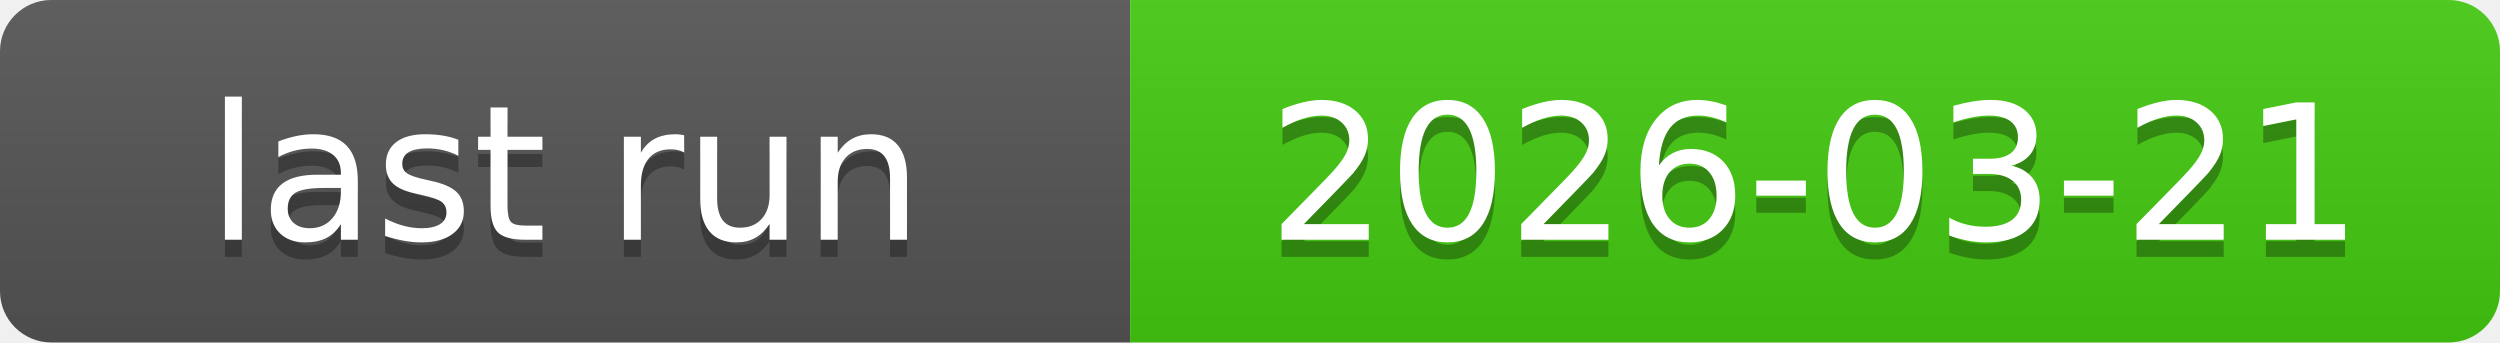
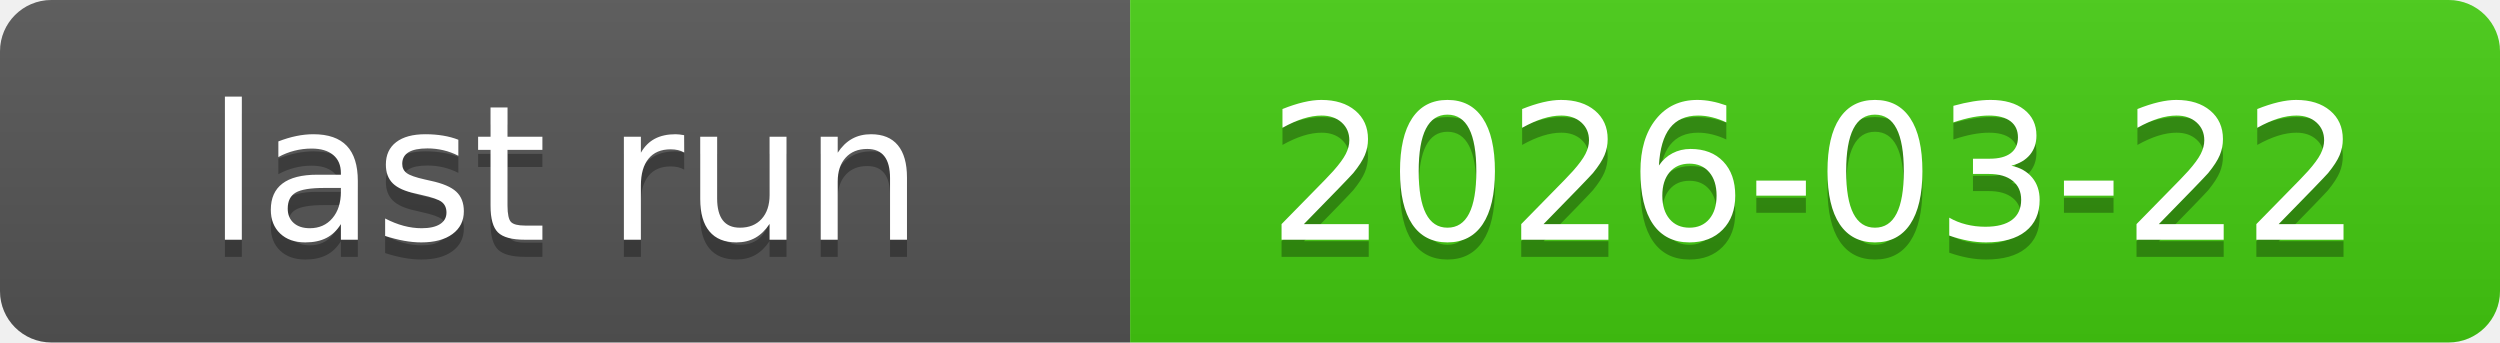
<svg xmlns="http://www.w3.org/2000/svg" xmlns:xlink="http://www.w3.org/1999/xlink" width="146" height="20" role="img">
-   <a target="_blank" xlink:href="https://github.com/symbolic-labs-pub/freedom-that-lasts/actions/runs/23371472958">
+   <a target="_blank" xlink:href="https://github.com/symbolic-labs-pub/freedom-that-lasts/actions/runs/23395391674">
    <linearGradient id="s" x2="0" y2="100%">
      <stop offset="0" stop-color="#bbb" stop-opacity=".1" />
      <stop offset="1" stop-opacity=".1" />
    </linearGradient>
    <clipPath id="r">
      <rect width="146" height="20" rx="3" fill="#fff" />
    </clipPath>
    <g clip-path="url(#r)">
      <rect width="66" height="20" fill="#555" />
      <rect x="66" width="80" height="20" fill="#4c1" />
      <rect width="146" height="20" fill="url(#s)" />
    </g>
    <g fill="#fff" text-anchor="middle" font-family="Verdana,Geneva,DejaVu Sans,sans-serif" text-rendering="geometricPrecision" font-size="110">
      <text aria-hidden="true" x="330.0" y="150" fill="#010101" fill-opacity=".3" transform="scale(.1)" textLength="560">last run</text>
      <text x="330.0" y="140" transform="scale(.1)" fill="#fff" textLength="560">last run</text>
-       <text aria-hidden="true" x="1060.0" y="150" fill="#010101" fill-opacity=".3" transform="scale(.1)" textLength="700">2026-03-21</text>
-       <text x="1060.0" y="140" transform="scale(.1)" fill="#fff" textLength="700">2026-03-21</text>
+       <text aria-hidden="true" x="1060.0" y="150" fill="#010101" fill-opacity=".3" transform="scale(.1)" textLength="700">2026-03-22</text>
+       <text x="1060.0" y="140" transform="scale(.1)" fill="#fff" textLength="700">2026-03-22</text>
    </g>
  </a>
</svg>
